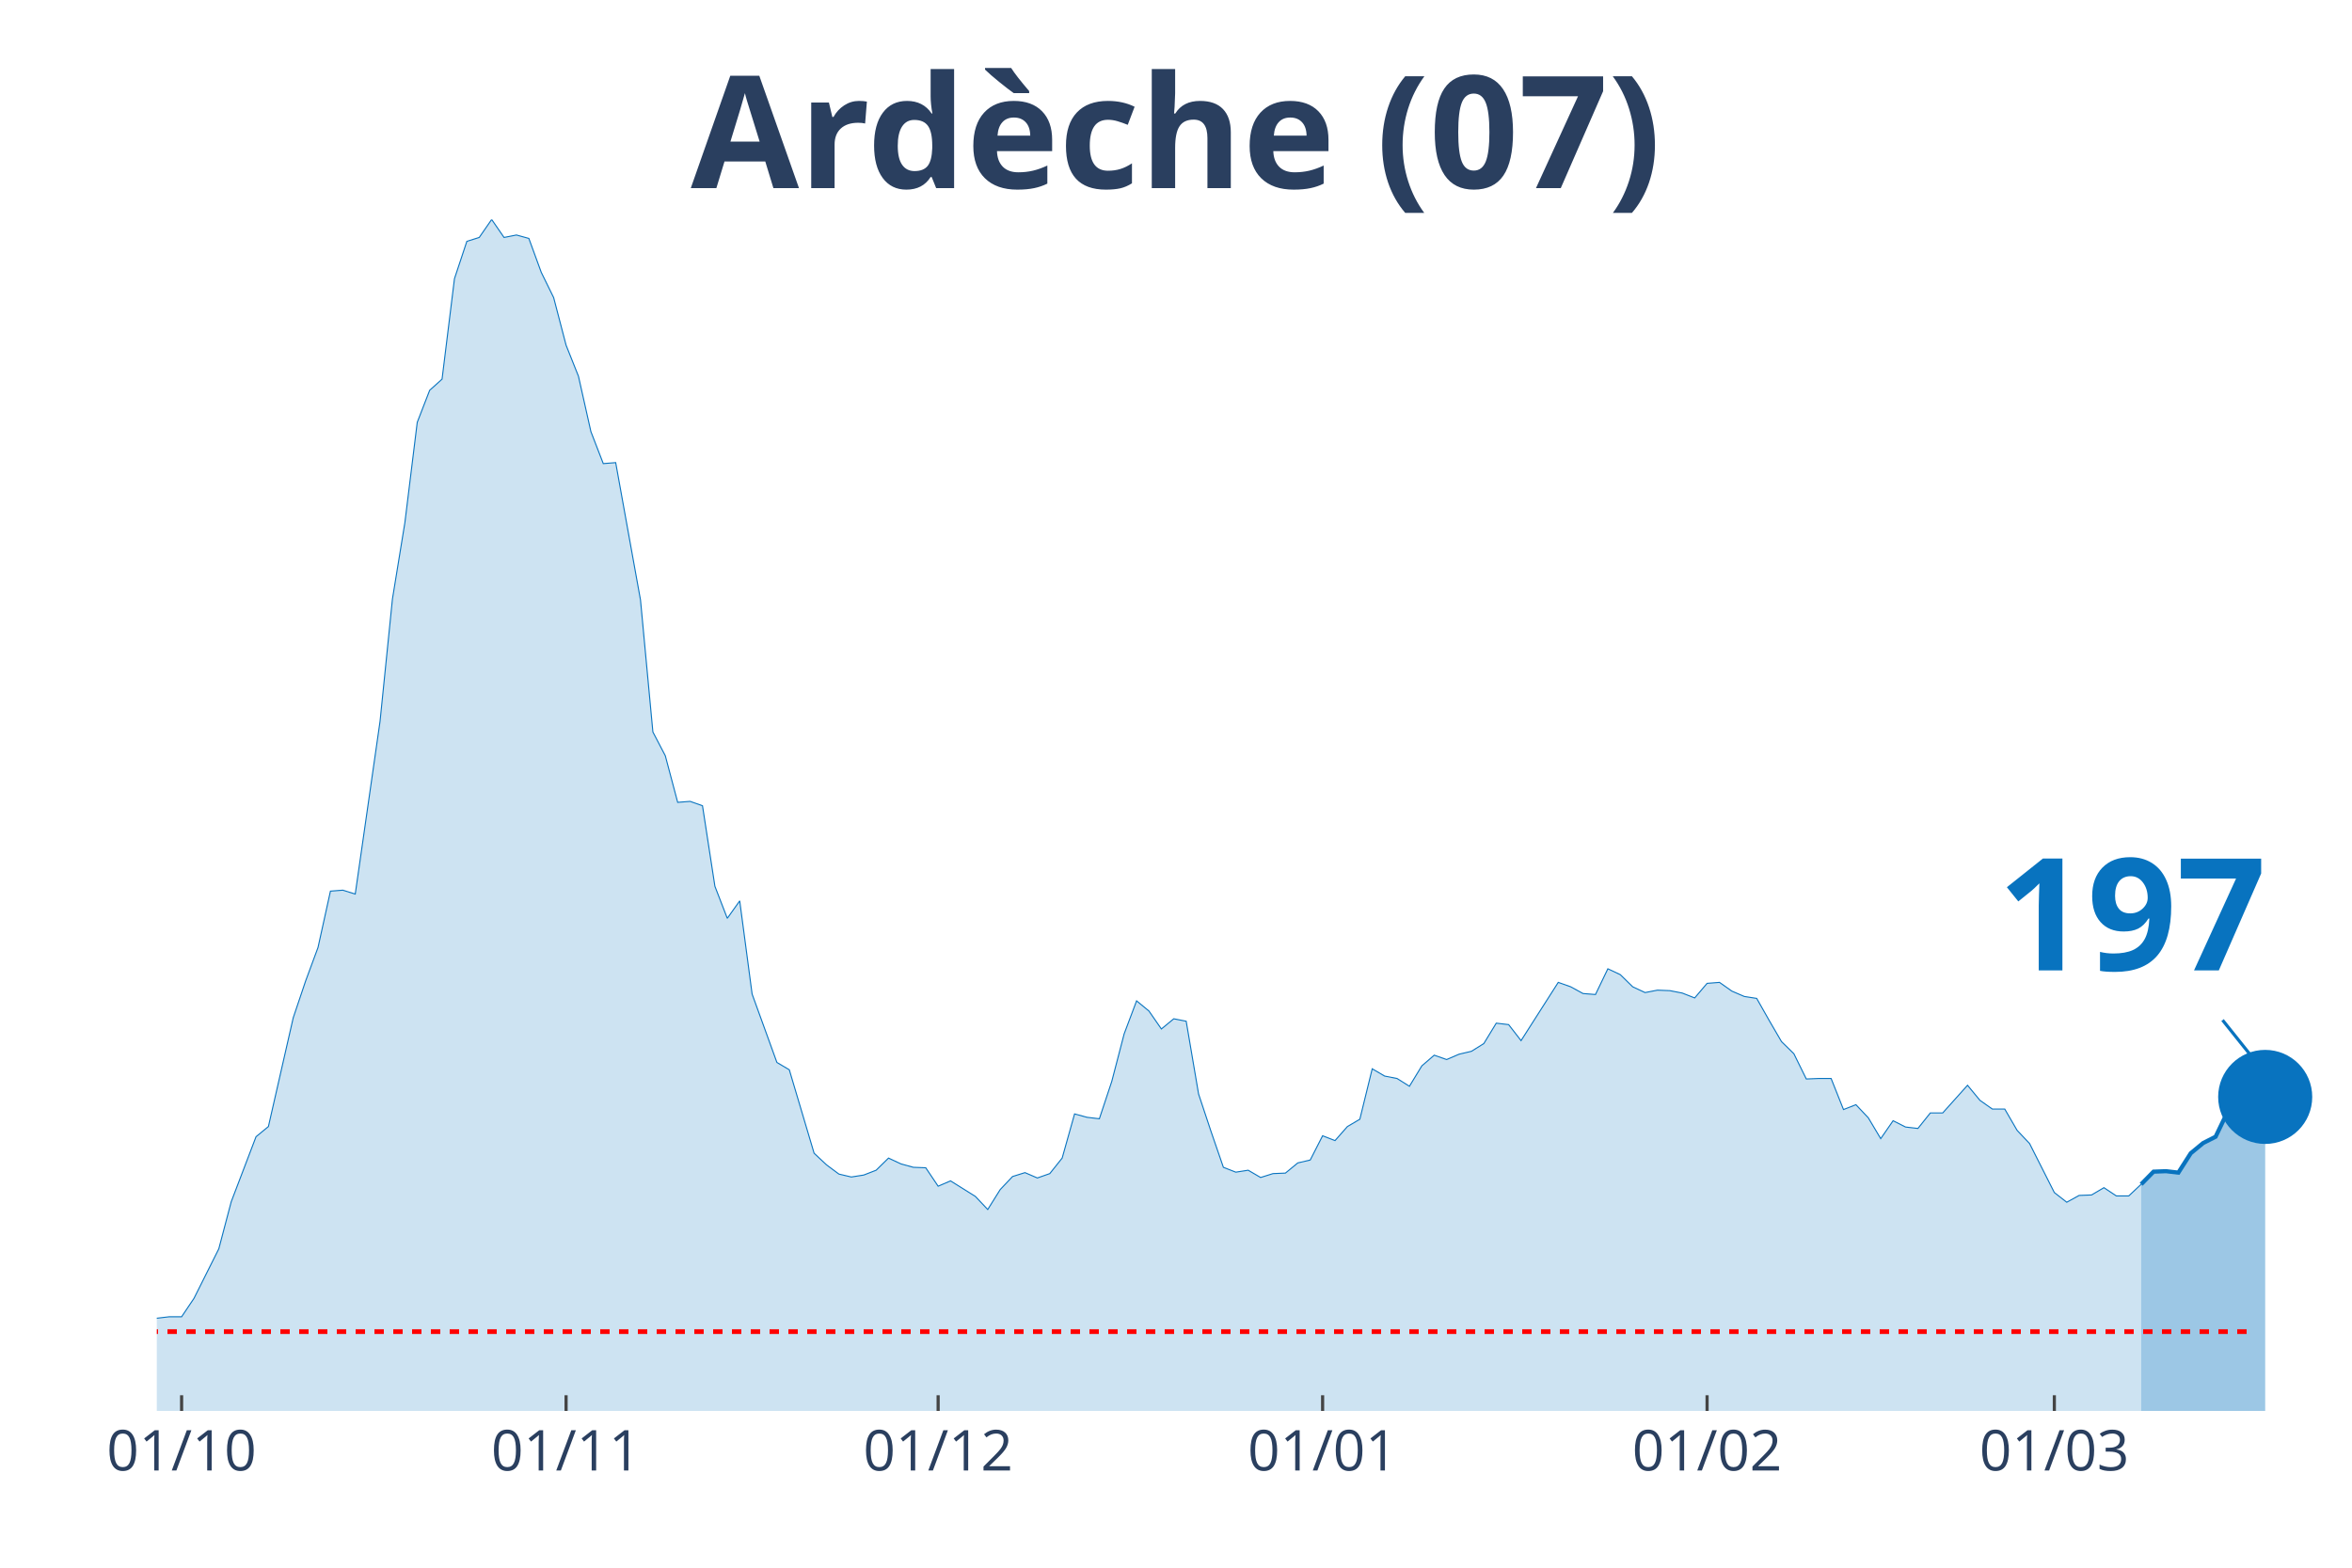
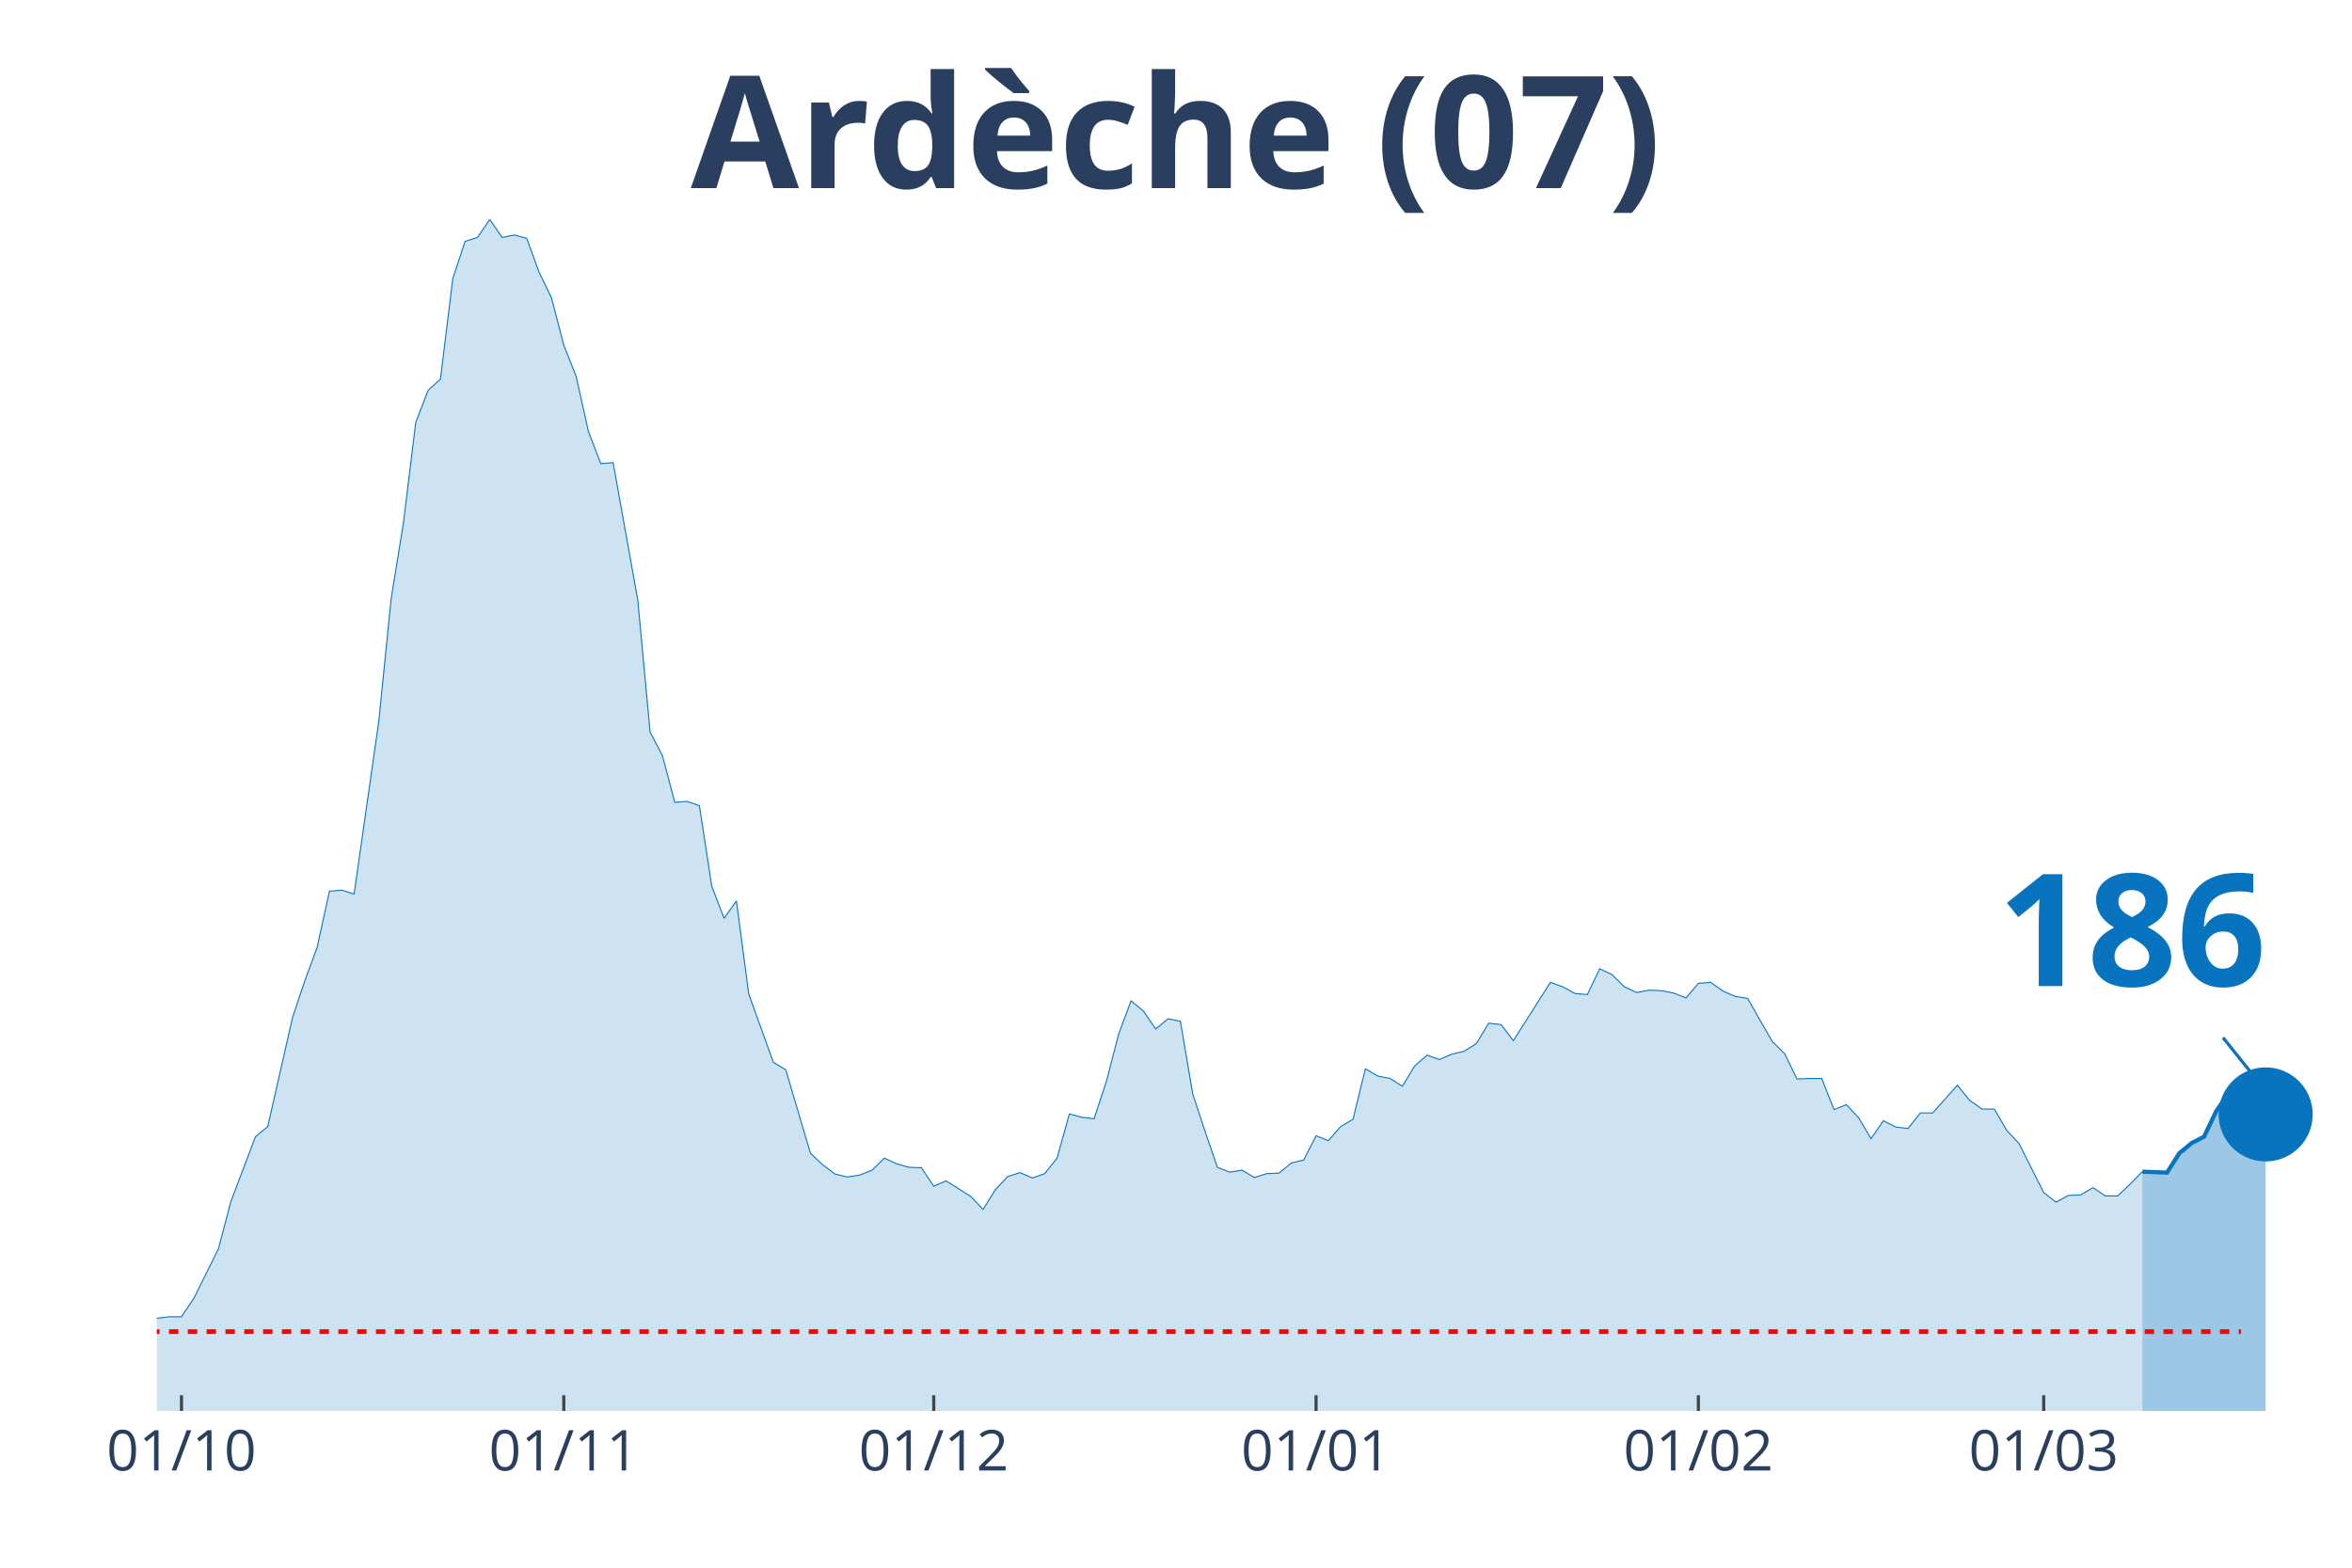
<svg xmlns="http://www.w3.org/2000/svg" class="main-svg" width="1125" height="750" style="" viewBox="0 0 750 500">
  <rect x="0" y="0" width="750" height="500" style="fill: rgb(0, 0, 0); fill-opacity: 0;" />
-   <defs id="defs-f34adb">
+   <defs id="defs-b1eb4d">
    <g class="clips">
-       <clipPath id="clipf34adbxyplot" class="plotclip">
+       <clipPath id="clipb1eb4dxyplot" class="plotclip">
        <rect width="700" height="380" />
      </clipPath>
-       <clipPath class="axesclip" id="clipf34adbx">
+       <clipPath class="axesclip" id="clipb1eb4dx">
        <rect x="50" y="0" width="700" height="500" />
      </clipPath>
-       <clipPath class="axesclip" id="clipf34adby">
+       <clipPath class="axesclip" id="clipb1eb4dy">
        <rect x="0" y="70" width="750" height="380" />
      </clipPath>
-       <clipPath class="axesclip" id="clipf34adbxy">
+       <clipPath class="axesclip" id="clipb1eb4dxy">
        <rect x="50" y="70" width="700" height="380" />
      </clipPath>
    </g>
    <g class="gradients" />
  </defs>
  <g class="bglayer">
    <rect class="bg" x="50" y="70" width="700" height="380" style="fill: rgb(0, 0, 0); fill-opacity: 0; stroke-width: 0;" />
  </g>
  <g class="layer-below">
    <g class="imagelayer" />
    <g class="shapelayer" />
  </g>
  <g class="cartesianlayer">
    <g class="subplot xy">
      <g class="layer-subplot">
        <g class="shapelayer" />
        <g class="imagelayer" />
      </g>
      <g class="gridlayer">
        <g class="x">
-           <path class="xgrid crisp" transform="translate(57.91,0)" d="M0,70v380" style="stroke: rgb(255, 255, 255); stroke-opacity: 1; stroke-width: 1px;" />
-           <path class="xgrid crisp" transform="translate(180.51,0)" d="M0,70v380" style="stroke: rgb(255, 255, 255); stroke-opacity: 1; stroke-width: 1px;" />
-           <path class="xgrid crisp" transform="translate(299.15,0)" d="M0,70v380" style="stroke: rgb(255, 255, 255); stroke-opacity: 1; stroke-width: 1px;" />
-           <path class="xgrid crisp" transform="translate(421.75,0)" d="M0,70v380" style="stroke: rgb(255, 255, 255); stroke-opacity: 1; stroke-width: 1px;" />
-           <path class="xgrid crisp" transform="translate(544.35,0)" d="M0,70v380" style="stroke: rgb(255, 255, 255); stroke-opacity: 1; stroke-width: 1px;" />
-           <path class="xgrid crisp" transform="translate(655.08,0)" d="M0,70v380" style="stroke: rgb(255, 255, 255); stroke-opacity: 1; stroke-width: 1px;" />
+           <path class="xgrid crisp" transform="translate(57.87,0)" d="M0,70v380" style="stroke: rgb(255, 255, 255); stroke-opacity: 1; stroke-width: 1px;" />
+           <path class="xgrid crisp" transform="translate(179.78,0)" d="M0,70v380" style="stroke: rgb(255, 255, 255); stroke-opacity: 1; stroke-width: 1px;" />
+           <path class="xgrid crisp" transform="translate(297.75,0)" d="M0,70v380" style="stroke: rgb(255, 255, 255); stroke-opacity: 1; stroke-width: 1px;" />
+           <path class="xgrid crisp" transform="translate(419.66,0)" d="M0,70v380" style="stroke: rgb(255, 255, 255); stroke-opacity: 1; stroke-width: 1px;" />
+           <path class="xgrid crisp" transform="translate(541.57,0)" d="M0,70v380" style="stroke: rgb(255, 255, 255); stroke-opacity: 1; stroke-width: 1px;" />
+           <path class="xgrid crisp" transform="translate(651.69,0)" d="M0,70v380" style="stroke: rgb(255, 255, 255); stroke-opacity: 1; stroke-width: 1px;" />
        </g>
        <g class="y" />
      </g>
      <g class="zerolinelayer" />
      <path class="xlines-below" />
      <path class="ylines-below" />
      <g class="overlines-below" />
      <g class="xaxislayer-below" />
      <g class="yaxislayer-below" />
      <g class="overaxes-below" />
-       <g class="plot" transform="translate(50, 70)" clip-path="url('#clipf34adbxyplot')">
+       <g class="plot" transform="translate(50, 70)" clip-path="url('#clipb1eb4dxyplot')">
        <g class="scatterlayer mlayer">
-           <g class="trace scatter trace193e42" style="stroke-miterlimit: 2;">
+           <g class="trace scatter trace70d883" style="stroke-miterlimit: 2;">
            <g class="fills">
              <g>
-                 <path class="js-fill" d="M632.77,380L-537.85,380L-537.85,377.52L-494.35,377.21L-490.4,377.06L-419.21,375.2L-415.25,375.67L-264.97,378.3L-261.02,378.45L-177.97,374.27L-174.01,373.81L-146.33,371.33L-142.37,371.18L-134.46,368.55L-130.51,368.24L-110.73,364.52L-106.78,364.83L-79.1,363.44L-75.14,363.59L-63.28,363.9L-59.32,362.66L-55.37,361.43L-51.41,361.58L-47.46,361.74L-43.5,360.34L-39.55,360.81L-35.59,363.13L-23.73,363.59L-19.77,363.28L-15.82,360.81L-11.86,360.19L-7.91,355.85L-3.95,354.31L0,350.44L3.95,349.97L7.91,349.97L11.86,344.09L19.77,328.3L23.73,313.29L31.64,292.55L35.59,289.3L43.5,254.62L47.46,242.86L51.41,232.18L55.37,214.22L59.32,213.91L63.28,215.15L71.19,160.05L75.14,121.04L79.1,96.74L83.05,64.7L87.01,54.48L90.96,50.92L94.92,18.88L98.87,6.97L102.82,5.73L106.78,0L110.73,5.73L114.69,4.95L118.64,6.04L122.6,16.87L126.55,24.92L130.51,40.09L134.46,50L138.42,67.64L142.37,77.86L146.33,77.55L154.24,121.35L158.19,163.45L162.15,171.04L166.1,185.9L170.06,185.59L174.01,186.98L177.97,212.68L181.92,222.89L185.88,217.32L189.83,247.04L197.74,268.86L201.69,271.19L209.6,297.81L213.56,301.52L217.51,304.46L221.47,305.39L225.42,304.77L229.38,303.23L233.33,299.36L237.29,301.21L241.24,302.3L245.2,302.45L249.15,308.33L253.11,306.63L261.02,311.58L264.97,315.76L268.93,309.42L272.88,305.24L276.84,304L280.79,305.7L284.75,304.31L288.7,299.36L292.66,285.27L296.61,286.35L300.56,286.82L304.52,274.9L308.47,259.73L312.43,249.21L316.38,252.46L320.34,258.18L324.29,254.93L328.25,255.71L332.2,278.92L336.16,290.84L340.11,302.3L344.07,303.85L348.02,303.23L351.98,305.55L355.93,304.31L359.89,304.15L363.84,300.9L367.8,299.98L371.75,292.24L375.71,293.78L379.66,289.3L383.62,286.97L387.57,270.88L391.53,273.2L395.48,273.97L399.44,276.45L403.39,269.95L407.34,266.54L411.3,267.93L415.25,266.23L419.21,265.3L423.16,262.83L427.12,256.33L431.07,256.79L435.03,261.9L438.98,255.71L446.89,243.32L450.85,244.72L454.8,246.88L458.76,247.19L462.71,238.99L466.67,240.85L470.62,244.72L474.58,246.57L478.53,245.8L482.49,245.96L486.44,246.73L490.4,248.28L494.35,243.63L498.31,243.32L502.26,246.11L506.21,247.81L510.17,248.43L514.12,255.4L518.08,262.21L522.03,266.08L525.99,274.13L529.94,273.97L533.9,273.97L537.85,283.88L541.81,282.33L545.76,286.51L549.72,293.16L553.67,287.44L557.63,289.45L561.58,289.91L565.54,284.96L569.49,284.96L577.4,276.14L581.36,280.94L585.31,283.72L589.27,283.72L593.22,290.53L597.18,294.71L605.08,310.35L609.04,313.44L612.99,311.27L616.95,311.12L620.9,308.8L624.86,311.43L628.81,311.43L632.77,307.71" style="fill: rgb(8, 115, 191); fill-opacity: 0.2; stroke-width: 0;" />
+                 <path class="js-fill" d="M633.15,380L-534.83,380L-534.83,377.52L-491.57,377.21L-487.64,377.06L-416.85,375.2L-412.92,375.67L-263.48,378.3L-259.55,378.45L-176.97,374.27L-173.03,373.81L-145.51,371.33L-141.57,371.18L-133.71,368.55L-129.78,368.24L-110.11,364.52L-106.18,364.83L-78.65,363.44L-74.72,363.59L-62.92,363.9L-58.99,362.66L-55.06,361.43L-51.12,361.58L-47.19,361.74L-43.26,360.34L-39.33,360.81L-35.39,363.13L-23.6,363.59L-19.66,363.28L-15.73,360.81L-11.8,360.19L-7.87,355.85L-3.93,354.31L0,350.44L3.93,349.97L7.87,349.97L11.8,344.09L19.66,328.3L23.6,313.29L31.46,292.55L35.39,289.3L43.26,254.62L47.19,242.86L51.12,232.18L55.06,214.22L58.99,213.91L62.92,215.15L70.79,160.05L74.72,121.04L78.65,96.74L82.58,64.7L86.52,54.48L90.45,50.92L94.38,18.88L98.31,6.97L102.25,5.73L106.18,0L110.11,5.73L114.04,4.95L117.98,6.04L121.91,16.87L125.84,24.92L129.78,40.09L133.71,50L137.64,67.64L141.57,77.86L145.51,77.55L153.37,121.35L157.3,163.45L161.24,171.04L165.17,185.9L169.1,185.59L173.03,186.98L176.97,212.68L180.9,222.89L184.83,217.32L188.76,247.04L196.63,268.86L200.56,271.19L208.43,297.81L212.36,301.52L216.29,304.46L220.22,305.39L224.16,304.77L228.09,303.23L232.02,299.36L235.96,301.21L239.89,302.3L243.82,302.45L247.75,308.33L251.69,306.63L259.55,311.58L263.48,315.76L267.42,309.42L271.35,305.24L275.28,304L279.21,305.7L283.15,304.31L287.08,299.36L291.01,285.27L294.94,286.35L298.88,286.82L302.81,274.9L306.74,259.73L310.67,249.21L314.61,252.46L318.54,258.18L322.47,254.93L326.4,255.71L330.34,278.92L334.27,290.84L338.2,302.3L342.13,303.85L346.07,303.23L350,305.55L353.93,304.31L357.87,304.15L361.8,300.9L365.73,299.98L369.66,292.24L373.6,293.78L377.53,289.3L381.46,286.97L385.39,270.88L389.33,273.2L393.26,273.97L397.19,276.45L401.12,269.95L405.06,266.54L408.99,267.93L412.92,266.23L416.85,265.3L420.79,262.83L424.72,256.33L428.65,256.79L432.58,261.9L436.52,255.71L444.38,243.32L448.31,244.72L452.25,246.88L456.18,247.19L460.11,238.99L464.04,240.85L467.98,244.72L471.91,246.57L475.84,245.8L479.78,245.96L483.71,246.73L487.64,248.28L491.57,243.63L495.51,243.32L499.44,246.11L503.37,247.81L507.3,248.43L511.24,255.4L515.17,262.21L519.1,266.08L523.03,274.13L526.97,273.97L530.9,273.97L534.83,283.88L538.76,282.33L542.7,286.51L546.63,293.16L550.56,287.44L554.49,289.45L558.43,289.91L562.36,284.96L566.29,284.96L574.16,276.14L578.09,280.94L582.02,283.72L585.96,283.72L589.89,290.53L593.82,294.71L601.69,310.35L605.62,313.44L609.55,311.27L613.48,311.12L617.42,308.8L621.35,311.43L625.28,311.43L629.21,307.71L633.15,303.69" style="fill: rgb(8, 115, 191); fill-opacity: 0.2; stroke-width: 0;" />
              </g>
            </g>
            <g class="errorbars" />
            <g class="lines">
-               <path class="js-line" d="M-537.85,377.52L-494.35,377.21L-490.4,377.06L-419.21,375.2L-415.25,375.67L-264.97,378.3L-261.02,378.45L-177.97,374.27L-174.01,373.81L-146.33,371.33L-142.37,371.18L-134.46,368.55L-130.51,368.24L-110.73,364.52L-106.78,364.83L-79.1,363.44L-75.14,363.59L-63.28,363.9L-59.32,362.66L-55.37,361.43L-51.41,361.58L-47.46,361.74L-43.5,360.34L-39.55,360.81L-35.59,363.13L-23.73,363.59L-19.77,363.28L-15.82,360.81L-11.86,360.19L-7.91,355.85L-3.95,354.31L0,350.44L3.95,349.97L7.91,349.97L11.86,344.09L19.77,328.3L23.73,313.29L31.64,292.55L35.59,289.3L43.5,254.62L47.46,242.86L51.41,232.18L55.37,214.22L59.32,213.91L63.28,215.15L71.19,160.05L75.14,121.04L79.1,96.74L83.05,64.7L87.01,54.48L90.96,50.92L94.92,18.88L98.87,6.97L102.82,5.73L106.78,0L110.73,5.73L114.69,4.95L118.64,6.04L122.6,16.87L126.55,24.92L130.51,40.09L134.46,50L138.42,67.64L142.37,77.86L146.33,77.55L154.24,121.35L158.19,163.45L162.15,171.04L166.1,185.9L170.06,185.59L174.01,186.98L177.97,212.68L181.92,222.89L185.88,217.32L189.83,247.04L197.74,268.86L201.69,271.19L209.6,297.81L213.56,301.52L217.51,304.46L221.47,305.39L225.42,304.77L229.38,303.23L233.33,299.36L237.29,301.21L241.24,302.3L245.2,302.45L249.15,308.33L253.11,306.63L261.02,311.58L264.97,315.76L268.93,309.42L272.88,305.24L276.84,304L280.79,305.7L284.75,304.31L288.7,299.36L292.66,285.27L296.61,286.35L300.56,286.82L304.52,274.9L308.47,259.73L312.43,249.21L316.38,252.46L320.34,258.18L324.29,254.93L328.25,255.71L332.2,278.92L336.16,290.84L340.11,302.3L344.07,303.85L348.02,303.23L351.98,305.55L355.93,304.31L359.89,304.15L363.84,300.9L367.8,299.98L371.75,292.24L375.71,293.78L379.66,289.3L383.62,286.97L387.57,270.88L391.53,273.2L395.48,273.97L399.44,276.45L403.39,269.95L407.34,266.54L411.3,267.93L415.25,266.23L419.21,265.3L423.16,262.83L427.12,256.33L431.07,256.79L435.03,261.9L438.98,255.71L446.89,243.32L450.85,244.72L454.8,246.88L458.76,247.19L462.71,238.99L466.67,240.85L470.62,244.72L474.58,246.57L478.53,245.8L482.49,245.96L486.44,246.73L490.4,248.28L494.35,243.63L498.31,243.32L502.26,246.11L506.21,247.81L510.17,248.43L514.12,255.4L518.08,262.21L522.03,266.08L525.99,274.13L529.94,273.97L533.9,273.97L537.85,283.88L541.81,282.33L545.76,286.51L549.72,293.16L553.67,287.44L557.63,289.45L561.58,289.91L565.54,284.96L569.49,284.96L577.4,276.14L581.36,280.94L585.31,283.72L589.27,283.72L593.22,290.53L597.18,294.71L605.08,310.35L609.04,313.44L612.99,311.27L616.95,311.12L620.9,308.8L624.86,311.43L628.81,311.43L632.77,307.71" style="vector-effect: non-scaling-stroke; fill: none; stroke: rgb(8, 115, 191); stroke-opacity: 1; stroke-width: 0.5px; opacity: 1;" />
+               <path class="js-line" d="M-534.83,377.52L-491.57,377.21L-487.64,377.06L-416.85,375.2L-412.92,375.67L-263.48,378.3L-259.55,378.45L-176.97,374.27L-173.03,373.81L-145.51,371.33L-141.57,371.18L-133.71,368.55L-129.78,368.24L-110.11,364.52L-106.18,364.83L-78.65,363.44L-74.72,363.59L-62.92,363.9L-58.99,362.66L-55.06,361.43L-51.12,361.58L-47.19,361.74L-43.26,360.34L-39.33,360.81L-35.39,363.13L-23.6,363.59L-19.66,363.28L-15.73,360.81L-11.8,360.19L-7.87,355.85L-3.93,354.31L0,350.44L3.93,349.97L7.87,349.97L11.8,344.09L19.66,328.3L23.6,313.29L31.46,292.55L35.39,289.3L43.26,254.62L47.19,242.86L51.12,232.18L55.06,214.22L58.99,213.91L62.92,215.15L70.79,160.05L74.72,121.04L78.65,96.74L82.58,64.7L86.52,54.48L90.45,50.92L94.38,18.88L98.31,6.97L102.25,5.73L106.18,0L110.11,5.73L114.04,4.95L117.98,6.04L121.91,16.87L125.84,24.92L129.78,40.09L133.71,50L137.64,67.64L141.57,77.86L145.51,77.55L153.37,121.35L157.3,163.45L161.24,171.04L165.17,185.9L169.1,185.59L173.03,186.98L176.97,212.68L180.9,222.89L184.83,217.32L188.76,247.04L196.63,268.86L200.56,271.19L208.43,297.81L212.36,301.52L216.29,304.46L220.22,305.39L224.16,304.77L228.09,303.23L232.02,299.36L235.96,301.21L239.89,302.3L243.82,302.45L247.75,308.33L251.69,306.63L259.55,311.58L263.48,315.76L267.42,309.42L271.35,305.24L275.28,304L279.21,305.7L283.15,304.31L287.08,299.36L291.01,285.27L294.94,286.35L298.88,286.82L302.81,274.9L306.74,259.73L310.67,249.21L314.61,252.46L318.54,258.18L322.47,254.93L326.4,255.71L330.34,278.92L334.27,290.84L338.2,302.3L342.13,303.85L346.07,303.23L350,305.55L353.93,304.31L357.87,304.15L361.8,300.9L365.73,299.98L369.66,292.24L373.6,293.78L377.53,289.3L381.46,286.97L385.39,270.88L389.33,273.2L393.26,273.97L397.19,276.45L401.12,269.95L405.06,266.54L408.99,267.93L412.92,266.23L416.85,265.3L420.79,262.83L424.72,256.33L428.65,256.79L432.58,261.9L436.52,255.71L444.38,243.32L448.31,244.72L452.25,246.88L456.18,247.19L460.11,238.99L464.04,240.85L467.98,244.72L471.91,246.57L475.84,245.8L479.78,245.96L483.71,246.73L487.64,248.28L491.57,243.63L495.51,243.32L499.44,246.11L503.37,247.81L507.3,248.43L511.24,255.4L515.17,262.21L519.1,266.08L523.03,274.13L526.97,273.97L530.9,273.97L534.83,283.88L538.76,282.33L542.7,286.51L546.63,293.16L550.56,287.44L554.49,289.45L558.43,289.91L562.36,284.96L566.29,284.96L574.16,276.14L578.09,280.94L582.02,283.72L585.96,283.72L589.89,290.53L593.82,294.71L601.69,310.35L605.62,313.44L609.55,311.27L613.48,311.12L617.42,308.8L621.35,311.43L625.28,311.43L629.21,307.71L633.15,303.69" style="vector-effect: non-scaling-stroke; fill: none; stroke: rgb(8, 115, 191); stroke-opacity: 1; stroke-width: 0.5px; opacity: 1;" />
            </g>
            <g class="points" />
            <g class="text" />
          </g>
-           <g class="trace scatter trace2eb971" style="stroke-miterlimit: 2;">
+           <g class="trace scatter tracea43f1c" style="stroke-miterlimit: 2;">
            <g class="fills">
              <g>
-                 <path class="js-fill" d="M672.32,380L632.77,380L632.77,307.71L636.72,303.69L640.68,303.54L644.63,304L648.59,297.81L652.54,294.56L656.5,292.55L660.45,284.34L664.41,278.62L668.36,280.32L672.32,279.85" style="fill: rgb(8, 115, 191); fill-opacity: 0.4; stroke-width: 0;" />
+                 <path class="js-fill" d="M672.47,380L633.15,380L633.15,303.69L641.01,304L644.94,297.81L648.88,294.56L652.81,292.55L656.74,284.34L660.67,278.62L664.61,280.32L668.54,279.85L672.47,285.43" style="fill: rgb(8, 115, 191); fill-opacity: 0.4; stroke-width: 0;" />
              </g>
            </g>
            <g class="errorbars" />
            <g class="lines">
-               <path class="js-line" d="M632.77,307.71L636.72,303.69L640.68,303.54L644.63,304L648.59,297.81L652.54,294.56L656.5,292.55L660.45,284.34L664.41,278.62L668.36,280.32L672.32,279.85" style="vector-effect: non-scaling-stroke; fill: none; stroke: rgb(8, 115, 191); stroke-opacity: 1; stroke-width: 2px; opacity: 1;" />
+               <path class="js-line" d="M633.15,303.69L641.01,304L644.94,297.81L648.88,294.56L652.81,292.55L656.74,284.34L660.67,278.62L664.61,280.32L668.54,279.85L672.47,285.43" style="vector-effect: non-scaling-stroke; fill: none; stroke: rgb(8, 115, 191); stroke-opacity: 1; stroke-width: 2px; opacity: 1;" />
            </g>
            <g class="points" />
            <g class="text" />
          </g>
-           <g class="trace scatter trace078c2b" style="stroke-miterlimit: 2; opacity: 1;">
+           <g class="trace scatter trace7d8eae" style="stroke-miterlimit: 2; opacity: 1;">
            <g class="fills" />
            <g class="errorbars" />
            <g class="lines" />
            <g class="points">
-               <path class="point" transform="translate(672.32,279.85)" d="M15,0A15,15 0 1,1 0,-15A15,15 0 0,1 15,0Z" style="opacity: 1; stroke-width: 0px; fill: rgb(8, 115, 191); fill-opacity: 1;" />
+               <path class="point" transform="translate(672.47,285.43)" d="M15,0A15,15 0 1,1 0,-15A15,15 0 0,1 15,0Z" style="opacity: 1; stroke-width: 0px; fill: rgb(8, 115, 191); fill-opacity: 1;" />
            </g>
            <g class="text" />
          </g>
        </g>
      </g>
      <g class="overplot" />
      <path class="xlines-above crisp" style="fill: none; stroke-width: 1px; stroke: rgb(0, 0, 0); stroke-opacity: 0;" d="" />
      <path class="ylines-above crisp" style="fill: none;" d="M0,0" />
      <g class="overlines-above" />
      <g class="xaxislayer-above">
-         <path class="xtick ticks crisp" d="M0,450v-5" transform="translate(57.91,0)" style="stroke: rgb(68, 68, 68); stroke-opacity: 1; stroke-width: 1px;" />
-         <path class="xtick ticks crisp" d="M0,450v-5" transform="translate(180.51,0)" style="stroke: rgb(68, 68, 68); stroke-opacity: 1; stroke-width: 1px;" />
-         <path class="xtick ticks crisp" d="M0,450v-5" transform="translate(299.15,0)" style="stroke: rgb(68, 68, 68); stroke-opacity: 1; stroke-width: 1px;" />
-         <path class="xtick ticks crisp" d="M0,450v-5" transform="translate(421.75,0)" style="stroke: rgb(68, 68, 68); stroke-opacity: 1; stroke-width: 1px;" />
-         <path class="xtick ticks crisp" d="M0,450v-5" transform="translate(544.35,0)" style="stroke: rgb(68, 68, 68); stroke-opacity: 1; stroke-width: 1px;" />
-         <path class="xtick ticks crisp" d="M0,450v-5" transform="translate(655.08,0)" style="stroke: rgb(68, 68, 68); stroke-opacity: 1; stroke-width: 1px;" />
+         <path class="xtick ticks crisp" d="M0,450v-5" transform="translate(57.87,0)" style="stroke: rgb(68, 68, 68); stroke-opacity: 1; stroke-width: 1px;" />
+         <path class="xtick ticks crisp" d="M0,450v-5" transform="translate(179.78,0)" style="stroke: rgb(68, 68, 68); stroke-opacity: 1; stroke-width: 1px;" />
+         <path class="xtick ticks crisp" d="M0,450v-5" transform="translate(297.75,0)" style="stroke: rgb(68, 68, 68); stroke-opacity: 1; stroke-width: 1px;" />
+         <path class="xtick ticks crisp" d="M0,450v-5" transform="translate(419.66,0)" style="stroke: rgb(68, 68, 68); stroke-opacity: 1; stroke-width: 1px;" />
+         <path class="xtick ticks crisp" d="M0,450v-5" transform="translate(541.57,0)" style="stroke: rgb(68, 68, 68); stroke-opacity: 1; stroke-width: 1px;" />
+         <path class="xtick ticks crisp" d="M0,450v-5" transform="translate(651.69,0)" style="stroke: rgb(68, 68, 68); stroke-opacity: 1; stroke-width: 1px;" />
        <g class="xtick">
-           <text text-anchor="middle" x="0" y="469" transform="translate(57.91,0)" style="font-family: 'Open Sans', verdana, arial, sans-serif; font-size: 18px; fill: rgb(42, 63, 95); fill-opacity: 1; white-space: pre;">01/10</text>
+           <text text-anchor="middle" x="0" y="469" transform="translate(57.87,0)" style="font-family: 'Open Sans', verdana, arial, sans-serif; font-size: 18px; fill: rgb(42, 63, 95); fill-opacity: 1; white-space: pre;">01/10</text>
        </g>
        <g class="xtick">
-           <text text-anchor="middle" x="0" y="469" transform="translate(180.51,0)" style="font-family: 'Open Sans', verdana, arial, sans-serif; font-size: 18px; fill: rgb(42, 63, 95); fill-opacity: 1; white-space: pre;">01/11</text>
+           <text text-anchor="middle" x="0" y="469" transform="translate(179.78,0)" style="font-family: 'Open Sans', verdana, arial, sans-serif; font-size: 18px; fill: rgb(42, 63, 95); fill-opacity: 1; white-space: pre;">01/11</text>
        </g>
        <g class="xtick">
-           <text text-anchor="middle" x="0" y="469" transform="translate(299.15,0)" style="font-family: 'Open Sans', verdana, arial, sans-serif; font-size: 18px; fill: rgb(42, 63, 95); fill-opacity: 1; white-space: pre;">01/12</text>
+           <text text-anchor="middle" x="0" y="469" transform="translate(297.75,0)" style="font-family: 'Open Sans', verdana, arial, sans-serif; font-size: 18px; fill: rgb(42, 63, 95); fill-opacity: 1; white-space: pre;">01/12</text>
        </g>
        <g class="xtick">
-           <text text-anchor="middle" x="0" y="469" transform="translate(421.75,0)" style="font-family: 'Open Sans', verdana, arial, sans-serif; font-size: 18px; fill: rgb(42, 63, 95); fill-opacity: 1; white-space: pre;">01/01</text>
+           <text text-anchor="middle" x="0" y="469" transform="translate(419.66,0)" style="font-family: 'Open Sans', verdana, arial, sans-serif; font-size: 18px; fill: rgb(42, 63, 95); fill-opacity: 1; white-space: pre;">01/01</text>
        </g>
        <g class="xtick">
-           <text text-anchor="middle" x="0" y="469" transform="translate(544.35,0)" style="font-family: 'Open Sans', verdana, arial, sans-serif; font-size: 18px; fill: rgb(42, 63, 95); fill-opacity: 1; white-space: pre;">01/02</text>
+           <text text-anchor="middle" x="0" y="469" transform="translate(541.57,0)" style="font-family: 'Open Sans', verdana, arial, sans-serif; font-size: 18px; fill: rgb(42, 63, 95); fill-opacity: 1; white-space: pre;">01/02</text>
        </g>
        <g class="xtick">
-           <text text-anchor="middle" x="0" y="469" transform="translate(655.08,0)" style="font-family: 'Open Sans', verdana, arial, sans-serif; font-size: 18px; fill: rgb(42, 63, 95); fill-opacity: 1; white-space: pre;">01/03</text>
+           <text text-anchor="middle" x="0" y="469" transform="translate(651.69,0)" style="font-family: 'Open Sans', verdana, arial, sans-serif; font-size: 18px; fill: rgb(42, 63, 95); fill-opacity: 1; white-space: pre;">01/03</text>
        </g>
      </g>
      <g class="yaxislayer-above" />
      <g class="overaxes-above" />
    </g>
  </g>
  <g class="polarlayer" />
  <g class="ternarylayer" />
  <g class="geolayer" />
  <g class="funnelarealayer" />
  <g class="pielayer" />
  <g class="treemaplayer" />
  <g class="sunburstlayer" />
  <g class="glimages" />
-   <defs id="topdefs-f34adb">
+   <defs id="topdefs-b1eb4d">
    <g class="clips" />
  </defs>
  <g class="layer-above">
    <g class="imagelayer" />
    <g class="shapelayer">
-       <path data-index="0" fill-rule="evenodd" d="M-2172.6,424.7L718.36,424.7" clip-path="url('#clipf34adbxy')" style="opacity: 1; stroke: rgb(255, 0, 0); stroke-opacity: 1; fill: rgb(0, 0, 0); fill-opacity: 0; stroke-dasharray: 3px, 3px; stroke-width: 1.5px;" />
+       <path data-index="0" fill-rule="evenodd" d="M-2160.11,424.7L714.61,424.7" clip-path="url('#clipb1eb4dxy')" style="opacity: 1; stroke: rgb(255, 0, 0); stroke-opacity: 1; fill: rgb(0, 0, 0); fill-opacity: 0; stroke-dasharray: 3px, 3px; stroke-width: 1.5px;" />
    </g>
  </g>
  <g class="infolayer">
    <g class="g-gtitle">
      <text class="gtitle" x="375" y="25" text-anchor="middle" dy="0.7em" style="font-family: 'Open Sans', verdana, arial, sans-serif; font-size: 50px; fill: rgb(42, 63, 95); opacity: 1; font-weight: normal; white-space: pre;">
        <tspan style="font-weight:bold">Ardèche (07)</tspan>
      </text>
    </g>
    <g class="g-xtitle" />
    <g class="annotation" data-index="0" style="opacity: 1;">
-       <g class="annotation-text-g" transform="rotate(0,680.32,289.85)">
-         <g class="cursor-pointer" transform="translate(622, 254)">
+       <g class="annotation-text-g" transform="rotate(0,680.47,295.43)">
+         <g class="cursor-pointer" transform="translate(622, 259)">
          <rect class="bg" x="0.5" y="0.5" width="115" height="71" style="stroke-width: 1px; stroke: rgb(0, 0, 0); stroke-opacity: 0; fill: rgb(255, 255, 255); fill-opacity: 0.6;" />
          <text class="annotation-text" text-anchor="middle" x="57.812" y="55.5" style="font-family: 'Open Sans', verdana, arial, sans-serif; font-size: 50px; fill: rgb(8, 115, 191); fill-opacity: 1; white-space: pre;">
-             <tspan style="font-weight:bold">197 </tspan>
+             <tspan style="font-weight:bold">186 </tspan>
          </text>
        </g>
      </g>
      <g class="annotation-arrow-g" style="opacity: 1;">
-         <path d="M708.72,325.35L720.32,339.85" style="stroke-width: 1px; stroke: rgb(8, 115, 191); stroke-opacity: 1; stroke-dasharray: 0px, 0px, 18.569px, 18.569px;" />
+         <path d="M708.87,330.93L720.47,345.43" style="stroke-width: 1px; stroke: rgb(8, 115, 191); stroke-opacity: 1; stroke-dasharray: 0px, 0px, 18.569px, 18.569px;" />
      </g>
    </g>
  </g>
</svg>
